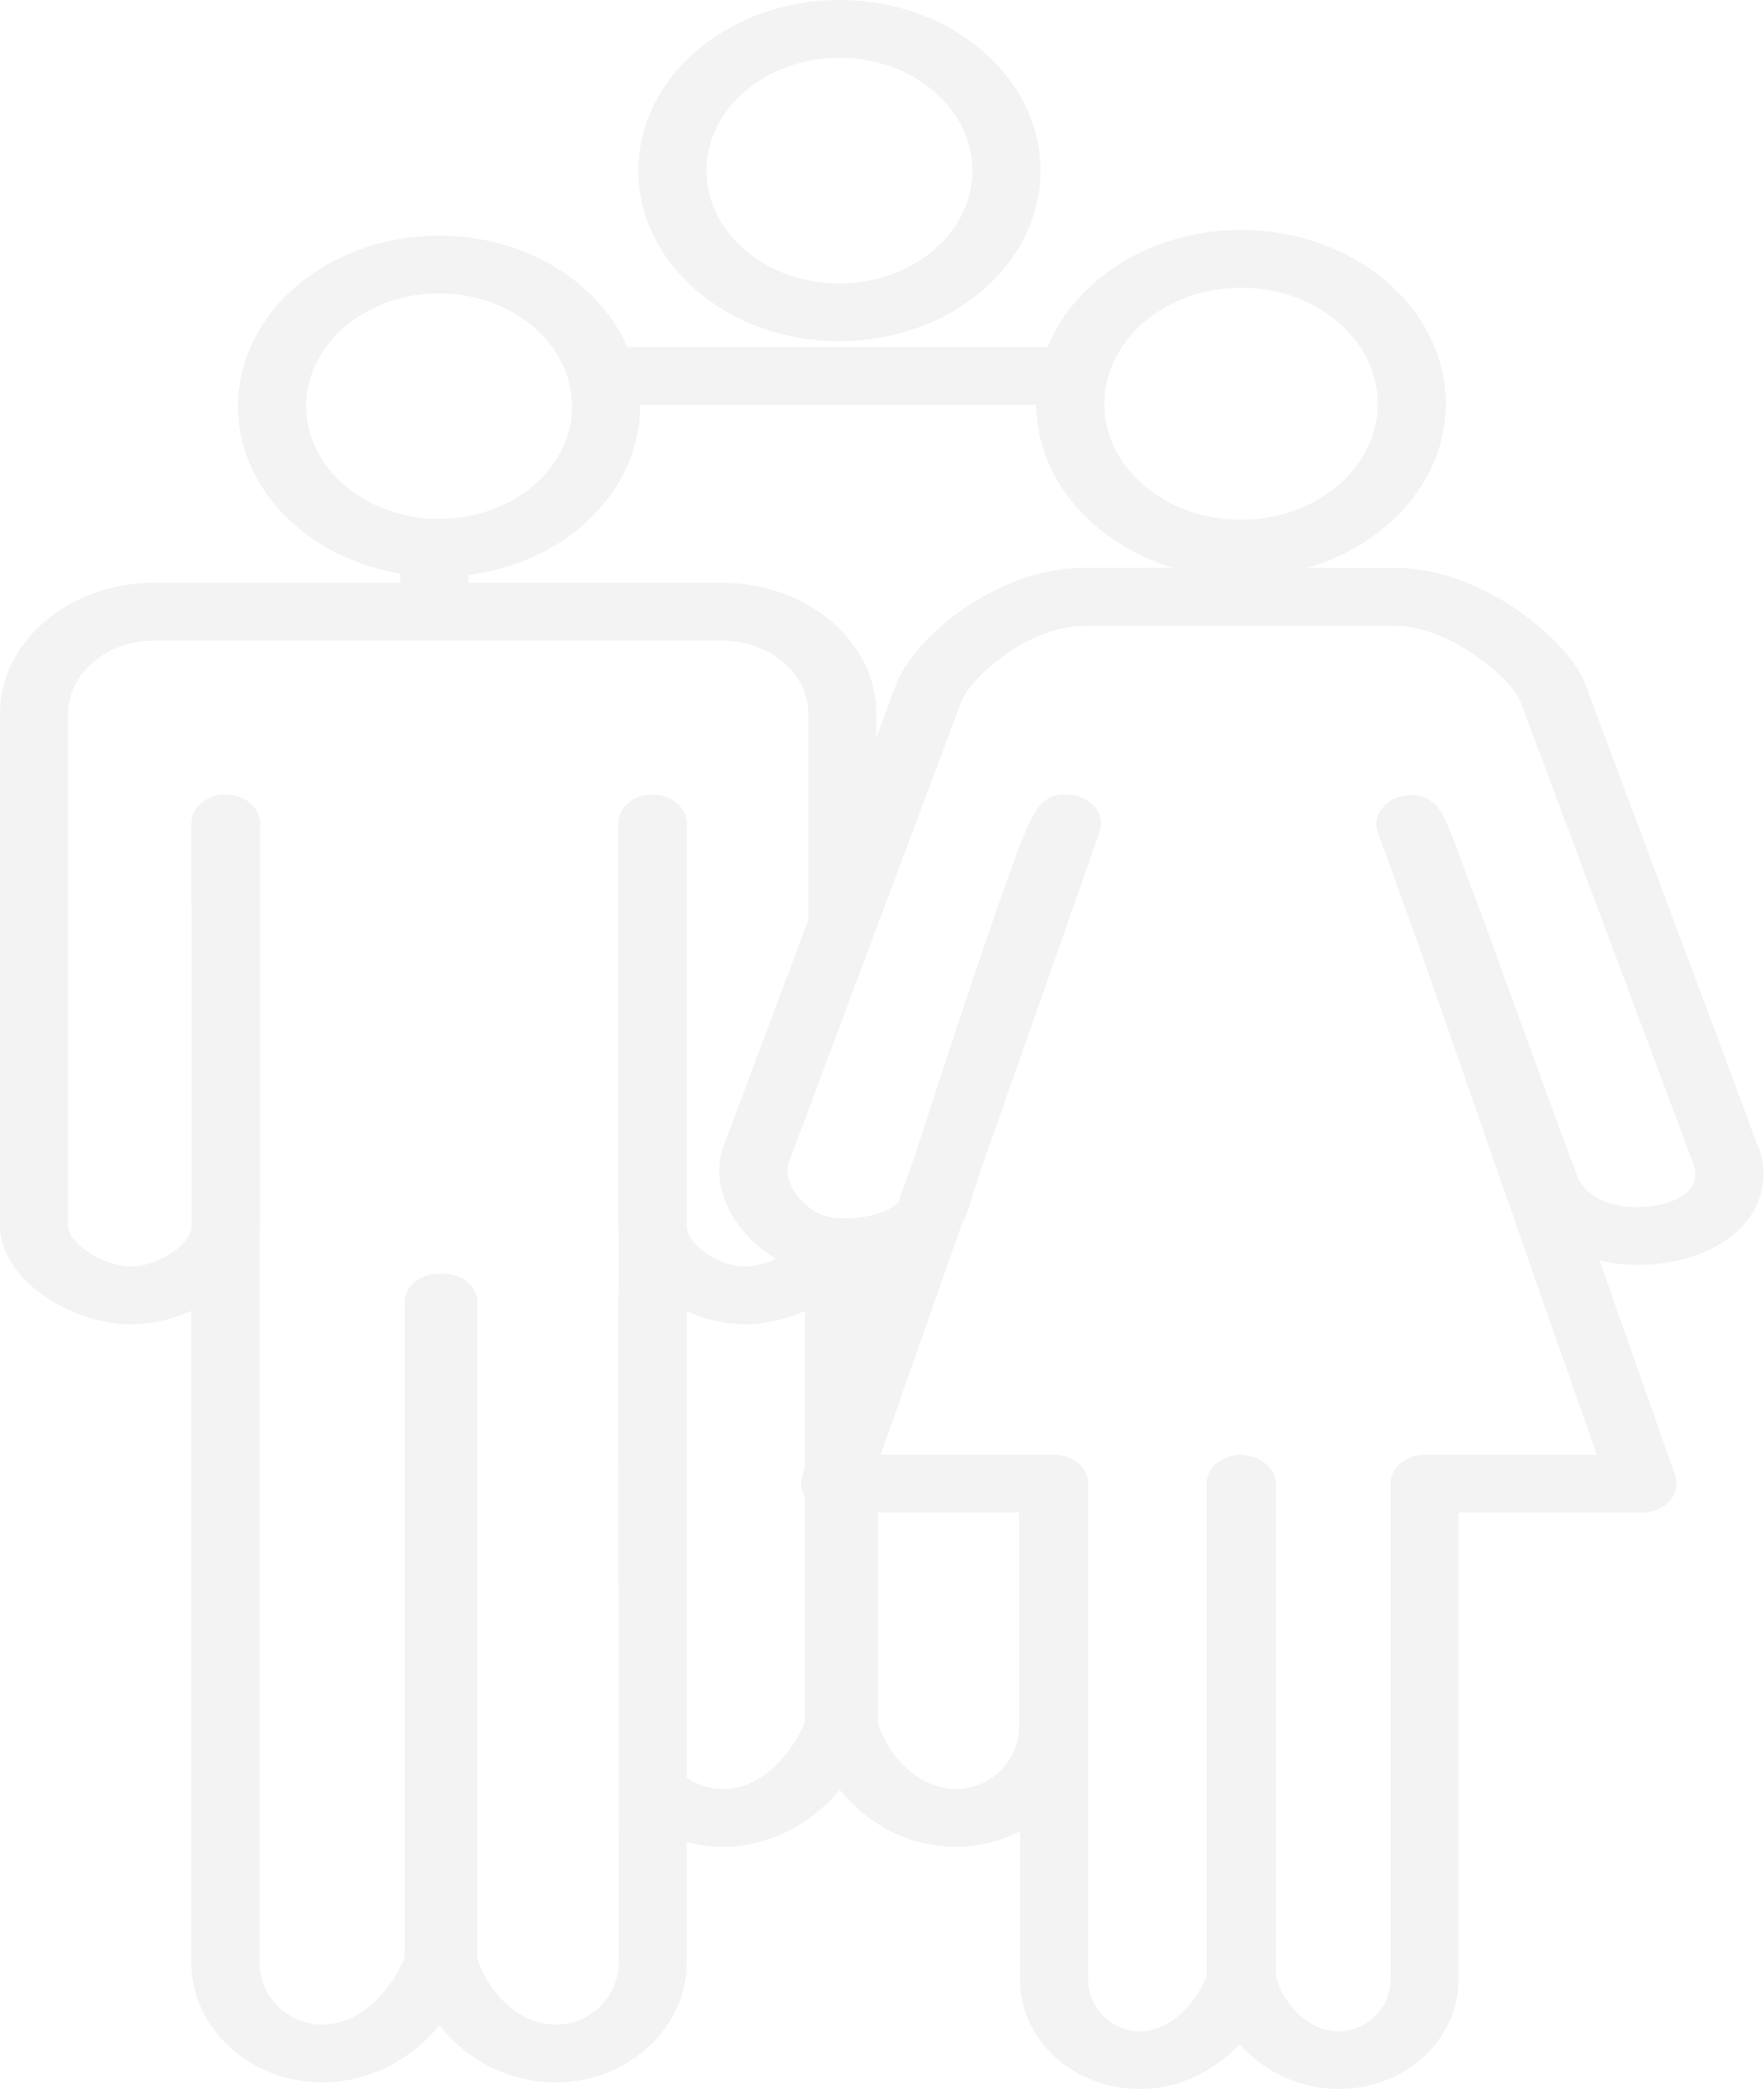
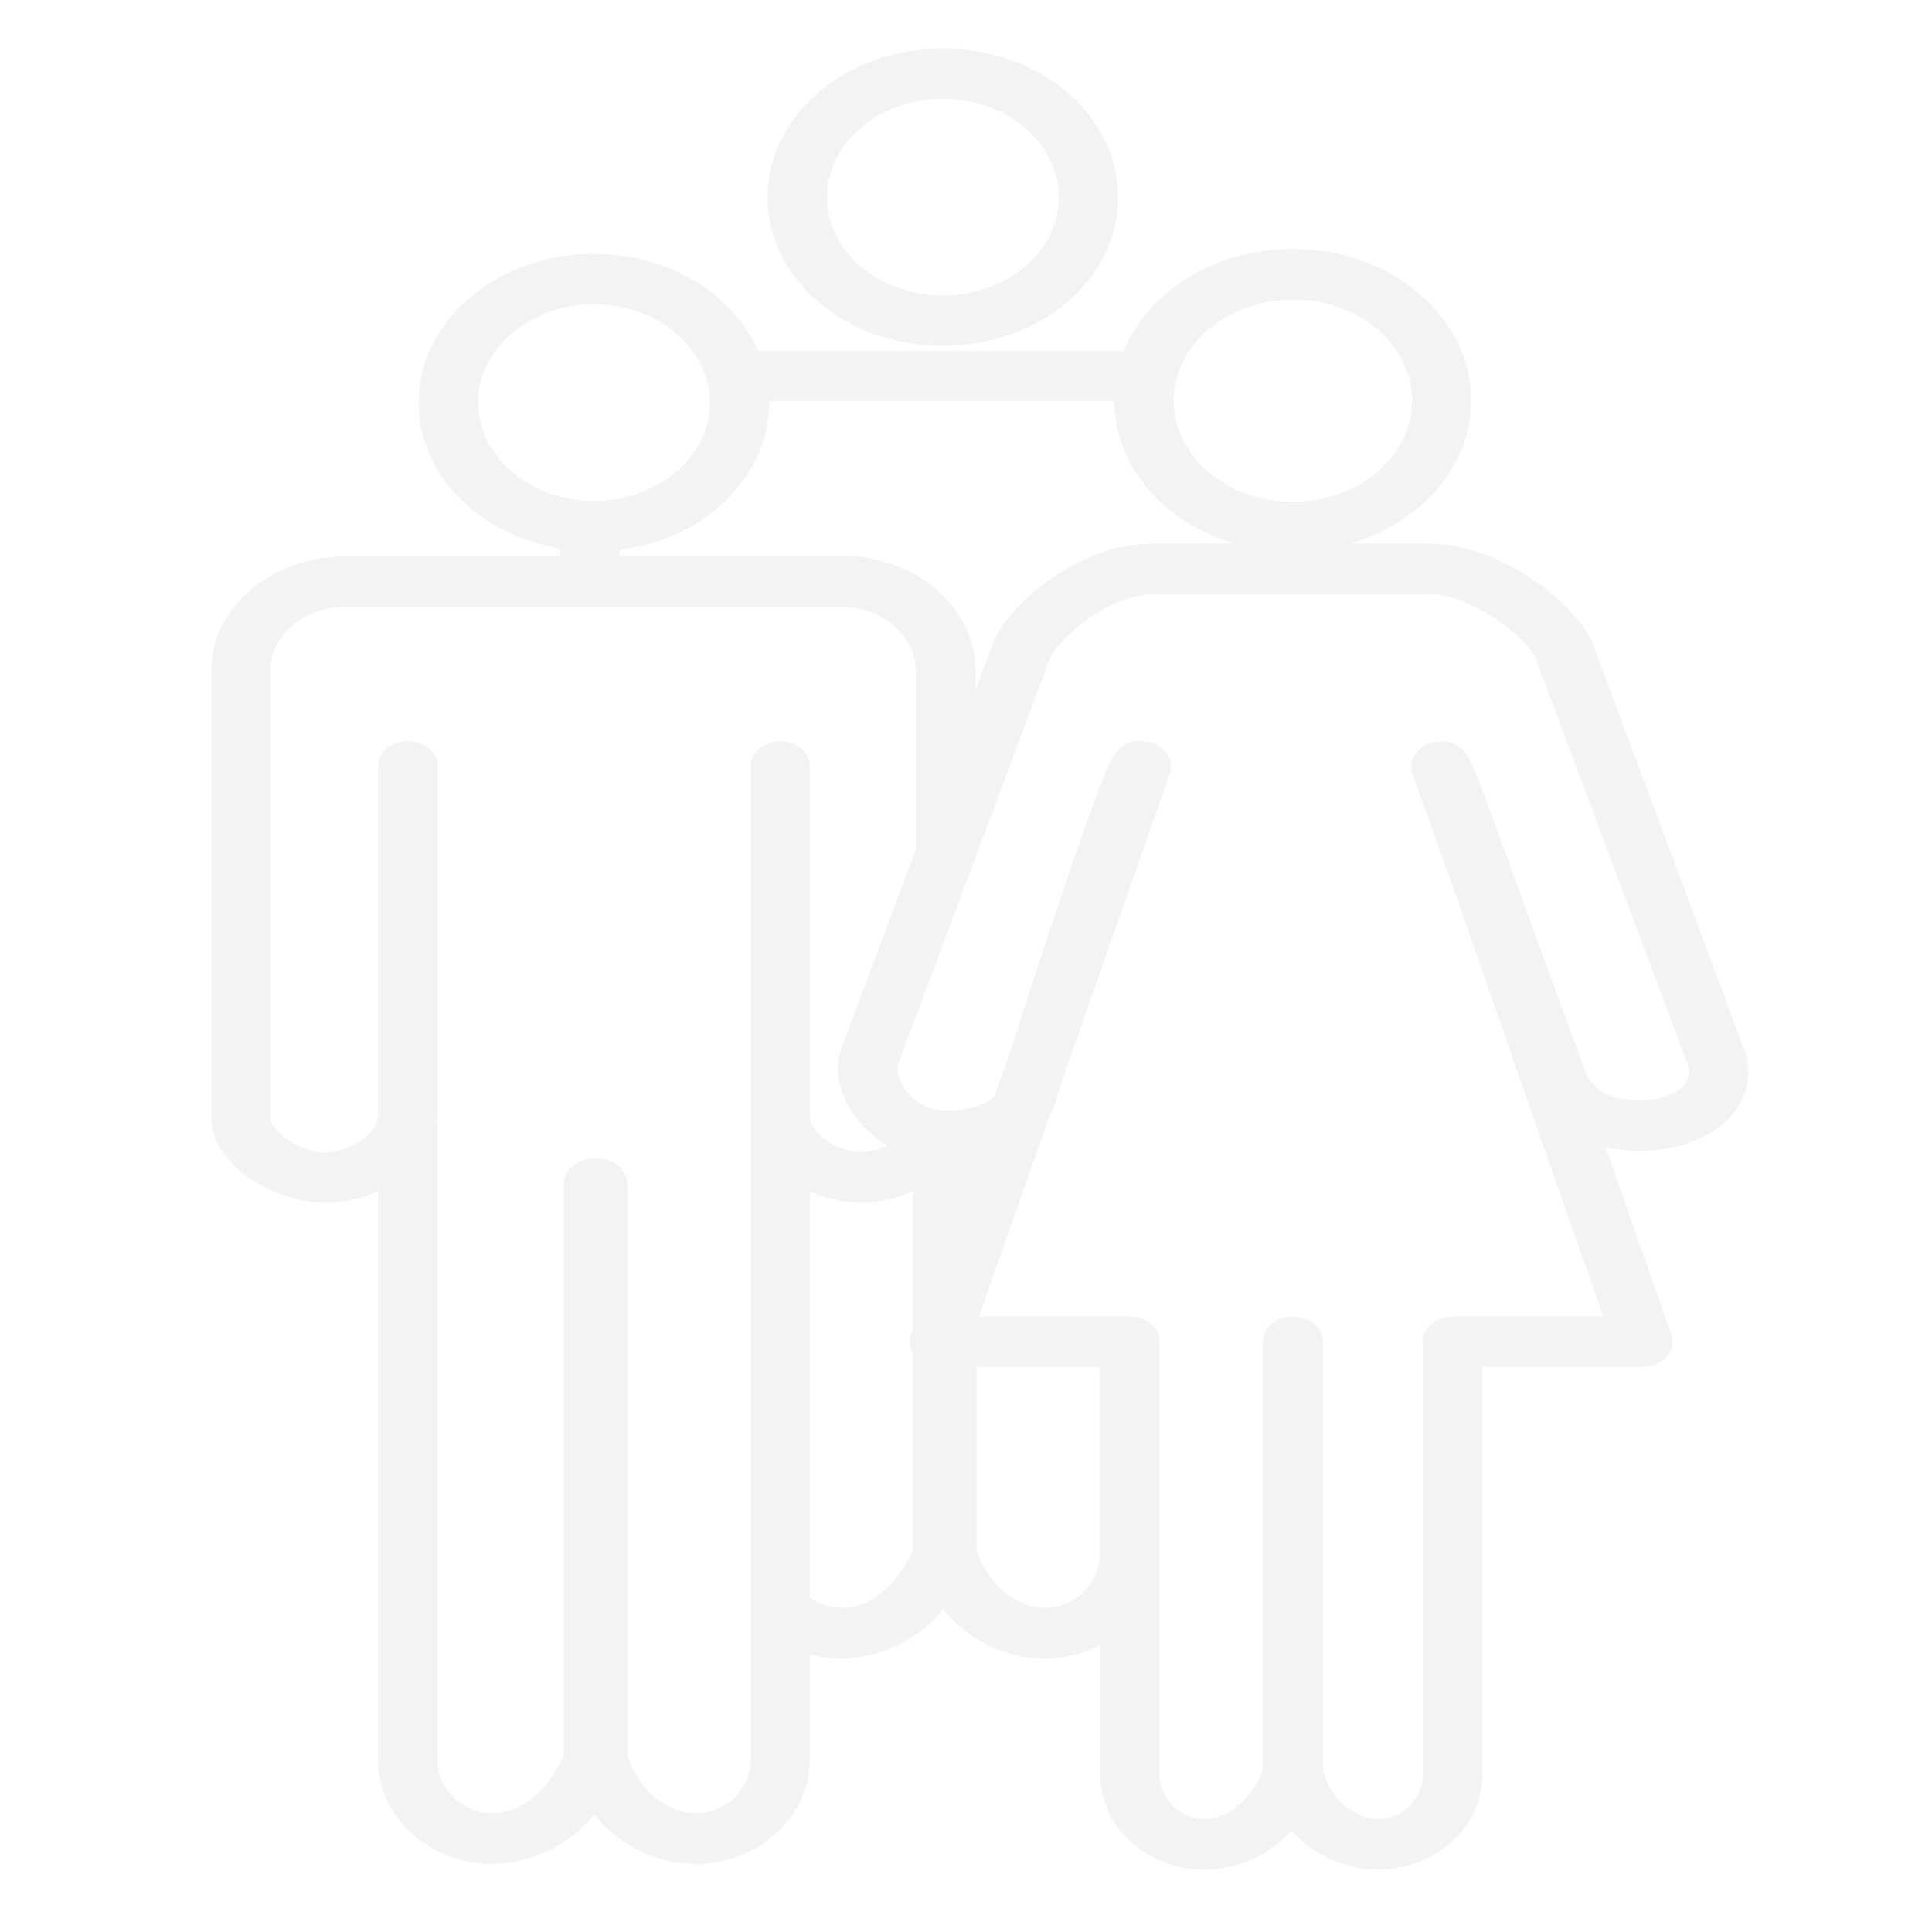
- <svg xmlns="http://www.w3.org/2000/svg" viewBox="0 0 887.06 1050.91">
+ <svg xmlns="http://www.w3.org/2000/svg" viewBox="0 0 300 300">
  <defs>
    <style>.a{fill:#f3f3f3;}</style>
  </defs>
-   <path class="a" d="M883.92,576.06c-3.71-10.95-19.5-53.16-86.68-232.56-7.42-19.85-50.26-57.78-95.08-57.78H657.72c40.43-11.83,69.62-44.34,69.62-82.61,0-48.2-46.22-87.43-103.05-87.43-45.06,0-83.35,24.69-97.33,58.94H315.64c-14.31-32.7-51.34-56.07-94.75-56.07-55.77,0-101.15,38.49-101.15,85.81,0,41.68,35.17,76.48,81.65,84.21v4.58H77.55C34.78,293.15,0,322.69,0,359V616.52c0,27.51,36.11,49.7,66,49.7a75.71,75.71,0,0,0,30.24-6.75V987.22c0,33.27,29.62,60.37,66,60.37,22.67,0,43.78-10.66,58.85-28.63,14.26,17.82,35.33,28.63,58.38,28.63,36.36,0,66-27.1,66-60.37V926.63a71.44,71.44,0,0,0,18.21,2.43c22.65,0,43.77-10.69,58.81-28.65,14.26,17.82,35.36,28.65,58.4,28.65a70.29,70.29,0,0,0,32.26-7.77V996.1c0,30.22,27,54.81,60.19,54.81,19.09,0,37-8.42,50.26-22.5a67,67,0,0,0,49.91,22.5c33.19,0,60.18-24.59,60.18-54.81l0-235.19h92.56A18.26,18.26,0,0,0,840,755.06a12.8,12.8,0,0,0,2.7-12.85s-27.88-79.32-29.76-84.62c-2.72-7.8-5.46-15.57-8.21-23.37a91,91,0,0,0,42.59-.9c31.25-8.46,46.46-32,37-57.36ZM624.29,144.75c37.91,0,68.79,26.16,68.79,58.36s-30.88,58.36-68.79,58.36-68.8-26.16-68.8-58.36a49.7,49.7,0,0,1,.35-5.61,48.26,48.26,0,0,1,1-5.58v0c6.2-26.84,34.07-47.15,67.49-47.15M154,204.36c0-31.28,30-56.74,66.89-56.74,32,0,58.73,19.11,65.3,44.6v0a48,48,0,0,1,1.57,12.1,48.64,48.64,0,0,1-1.33,11.43c-6.27,25.83-33.27,45.32-65.73,45.32h0l-1.64-.06h-.12c-36-.9-64.92-25.94-64.92-56.69m81.63,84.94c1.08-.14,2.13-.37,3.21-.53,1.32-.2,2.65-.4,3.94-.66,1.88-.34,3.71-.78,5.57-1.2,1.22-.29,2.46-.59,3.68-.91,1.9-.54,3.75-1.14,5.58-1.73,1.1-.38,2.21-.7,3.29-1.1,2-.76,4-1.59,6-2.45.82-.34,1.67-.65,2.46-1.05,2.75-1.28,5.43-2.63,8-4.14.19-.1.33-.2.52-.32,2.39-1.4,4.69-2.85,6.94-4.4.77-.54,1.53-1.16,2.3-1.74,1.57-1.13,3.15-2.31,4.62-3.56.85-.72,1.65-1.47,2.49-2.21,1.29-1.17,2.6-2.35,3.82-3.58.83-.84,1.6-1.7,2.4-2.55,1.12-1.22,2.23-2.45,3.28-3.73.75-.91,1.48-1.85,2.21-2.8,1-1.28,1.92-2.59,2.82-3.91.65-1,1.26-2,1.9-3,.84-1.38,1.62-2.77,2.37-4.16.56-1,1.08-2.07,1.59-3.15.68-1.43,1.29-2.91,1.93-4.4.39-1,.86-2.13,1.22-3.19.56-1.57,1-3.18,1.45-4.79.3-1,.61-2.05.87-3.13.42-1.79.7-3.6,1-5.46.14-.89.36-1.79.47-2.7a83.32,83.32,0,0,0,.47-8.41v-.67H521.23a71.57,71.57,0,0,0,.52,7.78c.09.76.23,1.5.33,2.25.28,1.93.61,3.83,1,5.72.21.91.42,1.81.68,2.7.45,1.8,1,3.55,1.6,5.3.28.8.54,1.59.82,2.39a68.76,68.76,0,0,0,3,7,1.82,1.82,0,0,1,.11.28c1.2,2.35,2.52,4.66,3.94,6.91.45.69.94,1.41,1.44,2.13,1,1.55,2.09,3.06,3.26,4.56.59.73,1.15,1.47,1.74,2.23,1.24,1.49,2.55,3,3.89,4.38.56.59,1.06,1.19,1.62,1.75,1.92,1.95,3.92,3.84,6,5.61.38.34.8.64,1.17,1,1.79,1.45,3.59,2.87,5.49,4.22.75.54,1.55,1.08,2.33,1.59,1.64,1.1,3.28,2.17,5,3.17.85.5,1.69,1,2.56,1.49,1.92,1.08,3.92,2.09,5.93,3.07.64.3,1.22.62,1.86.91,2.65,1.2,5.37,2.31,8.14,3.35.71.22,1.41.44,2.11.68,1.55.53,3.07,1.09,4.67,1.55H545.45a96,96,0,0,0-9.65.56l-.94.14c-3.09.4-6.19.91-9.22,1.59l-.25,0-.19.06a.08.08,0,0,0-.07,0c-.14,0-.31.08-.47.12a109.7,109.7,0,0,0-25.6,9.52l-.47.23c-1.62.84-3.17,1.72-4.74,2.61-.66.4-1.34.78-2,1.2-1.22.73-2.44,1.51-3.66,2.29-1,.65-2,1.31-3,2s-1.74,1.19-2.6,1.81c-1.55,1.12-3,2.27-4.48,3.41l-.87.65a110.91,110.91,0,0,0-18.56,18.84l-.14.18c-1,1.37-2,2.74-2.89,4.08-.09.16-.21.32-.31.5-.77,1.21-1.47,2.39-2.06,3.52-.12.22-.28.46-.4.68-.63,1.27-1.22,2.55-1.66,3.72l-10.38,27.74V359c0-36.28-34.82-65.82-77.59-65.82H235.63Zm43.88,729.22c-16.81,0-32.81-13.58-39.38-33.21v-330c0-8-7.67-14.55-17.15-14.55h-2.3A18.71,18.71,0,0,0,208.55,645a13.51,13.51,0,0,0-5,10.27l0,329.53c-7.11,17.1-22.29,33.69-41.27,33.69a31.56,31.56,0,0,1-31.75-31.3l.05-332.51c0-.28,0-.58,0-.88V619.46a15.57,15.57,0,0,0,.31-2.94l0-202.38c0-8-8-14.51-17.48-14.51a18.74,18.74,0,0,0-12.11,4.26,13.47,13.47,0,0,0-5,10.25l.08,203.47c-1.27,9.76-18.47,19.54-30.32,19.54-12.83,0-31.79-10.86-31.79-20.63V359c0-20.27,19.45-36.75,43.31-36.75h285.7c23.91,0,43.34,16.48,43.34,36.75V462.75L364.19,576c-8.19,21.84,6,45.34,26.14,57.26l-.17.08c-1.22.56-2.46,1.08-3.73,1.52-.63.23-1.27.43-1.92.63-1.13.34-2.23.64-3.29.86-.61.12-1.19.28-1.78.38a27.31,27.31,0,0,1-4.65.46c-12,0-28.67-9.92-29.31-20v-203c0-8-7.67-14.51-17.12-14.51h-.19c-9.46,0-17.15,6.49-17.15,14.51V616.52a12.16,12.16,0,0,0,.21,2.25v30.66a11.62,11.62,0,0,0-.19,3l.19,334.78a31.54,31.54,0,0,1-31.72,31.3M439.2,641.15v-.22h.07ZM363.69,900a31.63,31.63,0,0,1-18.21-5.76l0-234.51a73.76,73.76,0,0,0,29.33,6.5,62,62,0,0,0,6.62-.38c.82-.08,1.64-.2,2.44-.32,1.43-.2,2.86-.44,4.3-.72.93-.2,1.83-.34,2.72-.54,2-.49,4-1,6-1.67.86-.28,1.69-.6,2.53-.89,1.46-.52,2.91-1.06,4.34-1.64.38-.18.8-.3,1.17-.46v79l-1.24,3.62a12.55,12.55,0,0,0-.66,3.09c0,.34,0,.64,0,1a11.2,11.2,0,0,0,.17,2.15,7.18,7.18,0,0,0,.26,1.09,9.83,9.83,0,0,0,.68,2c.16.34.32.7.51,1a4.44,4.44,0,0,0,.28.64V866.3c-7.1,17.1-22.29,33.69-41.25,33.69m117.21,0c-16.8,0-32.78-13.58-39.35-33.23V760.91h71.07V868.67A31.55,31.55,0,0,1,480.9,900m356-294.38c-13.94,3.8-37.48,1.85-43.6-14.36-8.73-23.19-20.46-55.41-31.68-86.23-8.94-24.69-17.62-48.47-24.17-66-3.28-8.9-6.1-16.22-8.12-21.32-3.21-8-8.09-20.25-23.51-17.3a17.07,17.07,0,0,0-11.1,6.91,12.58,12.58,0,0,0-1.52,11.62c11.78,32,23.28,64.67,33,92.41q10,28.51,19.87,57.1,17,48.78,34.07,97.53c1.27,3.64,14.78,42.13,23.16,65.9h-86.7a18.71,18.71,0,0,0-12.13,4.28,13.48,13.48,0,0,0-5,10.28l0,249.72c0,13.95-11.87,25.74-25.92,25.74-13.85,0-27-11.43-31.68-27.42v-248c0-8-8.31-14.56-17.79-14.56A18.57,18.57,0,0,0,612,736.1a13.42,13.42,0,0,0-5,10.28V993.89c-6.41,16.56-20,28-33.6,28-14.06,0-25.93-11.79-25.93-25.74V746.38c0-8-7.7-14.56-17.16-14.56H443.07l40.76-116a33.49,33.49,0,0,0,2.56-5.41c2.32-7.21,4.64-14.5,7-21.79l59.81-170.15a12.82,12.82,0,0,0-1.83-11.77,17.42,17.42,0,0,0-11.54-6.69c-16.76-2.63-20.63,8.08-32.1,39.72-5.8,16-13.49,38.39-22.83,66.44-9.18,27.48-18.21,55.19-24.2,73.73L452,604.71c-6.1,6.87-25.22,10.14-36.61,7.07-10.88-2.93-22.26-17.08-18.53-27L440,469.4l43.86-117.1c2.93-7.84,24.12-30.18,50.12-36.12,0,0,0,0,.09,0h0a50.75,50.75,0,0,1,11.31-1.37H702.16c26.94,0,58.48,27,62.44,37.53,0,0,86.42,230.81,87,232.46,4.74,12.64-5.4,18.32-14.73,20.83M523.44,85.84C523.44,38.51,478.06,0,422.28,0S321.13,38.51,321.13,85.84s45.38,85.83,101.15,85.83,101.16-38.51,101.16-85.83m-168.05,0c0-31.3,30-56.77,66.89-56.77s66.9,25.47,66.9,56.77-30,56.76-66.9,56.76-66.89-25.46-66.89-56.76" />
+   <path class="a" d="M270.61,162.51c-1-2.94-5.24-14.3-23.32-62.57-2-5.34-13.52-15.54-25.58-15.54h-12c10.87-3.19,18.73-11.93,18.73-22.23,0-13-12.44-23.52-27.73-23.52-12.12,0-22.42,6.64-26.19,15.85H117.72c-3.85-8.79-13.82-15.08-25.5-15.08C77.22,39.42,65,49.77,65,62.51c0,11.21,9.46,20.57,22,22.65v1.23H53.66c-11.51,0-20.87,8-20.87,17.71v69.3c0,7.4,9.72,13.37,17.77,13.37A20.3,20.3,0,0,0,58.69,185v88.19c0,8.95,8,16.24,17.76,16.24a20.73,20.73,0,0,0,15.84-7.7,20.09,20.09,0,0,0,15.7,7.7c9.79,0,17.76-7.29,17.76-16.24v-16.3a19.43,19.43,0,0,0,4.9.65,20.7,20.7,0,0,0,15.82-7.71,20.07,20.07,0,0,0,15.71,7.71,19,19,0,0,0,8.68-2.09v20.13c0,8.13,7.27,14.75,16.19,14.75a18.62,18.62,0,0,0,13.53-6.06A18,18,0,0,0,214,290.28c8.93,0,16.19-6.62,16.19-14.75V212.25H255.1a4.9,4.9,0,0,0,3.69-1.58,3.45,3.45,0,0,0,.73-3.45s-7.5-21.34-8-22.77c-.73-2.1-1.47-4.19-2.21-6.29a24.5,24.5,0,0,0,11.46-.24c8.41-2.28,12.5-8.62,9.95-15.43Zm-69.85-116c10.2,0,18.51,7,18.51,15.7s-8.31,15.7-18.51,15.7-18.51-7-18.51-15.7a15.11,15.11,0,0,1,.09-1.51,13.47,13.47,0,0,1,.26-1.5h0c1.67-7.22,9.17-12.68,18.16-12.68m-126.53,16c0-8.42,8.06-15.27,18-15.27,8.6,0,15.81,5.14,17.57,12h0a12.7,12.7,0,0,1,.43,3.26,13,13,0,0,1-.36,3.07c-1.69,7-9,12.19-17.69,12.19h-.48c-9.68-.24-17.46-7-17.46-15.25m22,22.85.86-.14c.36-.06.72-.11,1.06-.18.51-.09,1-.21,1.5-.32l1-.25c.51-.14,1-.3,1.5-.47.3-.1.6-.18.89-.29.55-.2,1.08-.43,1.61-.66.22-.09.45-.18.66-.28.74-.35,1.46-.71,2.16-1.12l.14-.08c.64-.38,1.26-.77,1.87-1.19.21-.14.41-.31.62-.46.42-.31.84-.62,1.24-1,.23-.19.44-.4.67-.6s.7-.63,1-1l.64-.69c.3-.32.6-.66.89-1s.39-.5.59-.75.52-.7.76-1l.51-.81c.23-.37.43-.74.64-1.12s.29-.55.43-.84.34-.79.51-1.19.24-.57.33-.85.27-.86.39-1.3c.08-.27.17-.55.24-.84.11-.48.19-1,.26-1.46,0-.25.1-.49.13-.73.07-.75.12-1.5.12-2.26v-.19H173a20.76,20.76,0,0,0,.14,2.1l.09.6c.08.52.16,1,.28,1.54.05.25.11.49.18.73.12.48.27.95.43,1.43.08.21.15.42.22.64a17.67,17.67,0,0,0,.82,1.89l0,.08c.33.63.68,1.25,1.06,1.86.12.19.26.38.39.57a14.59,14.59,0,0,0,.88,1.23l.46.6c.34.4.69.8,1.05,1.18.15.16.29.32.44.47.51.52,1.05,1,1.62,1.51l.32.26c.48.39,1,.77,1.47,1.13.2.15.42.29.63.43.44.3.88.58,1.34.85.22.14.45.27.68.4.52.29,1.06.57,1.6.83l.5.25c.71.32,1.45.62,2.19.9q.28.08.57.18c.42.14.83.29,1.26.42H179.55a24.86,24.86,0,0,0-2.6.15l-.25,0c-.83.11-1.67.25-2.48.43h-.07l-.05,0h0l-.13,0a28.92,28.92,0,0,0-6.88,2.56l-.13.06c-.44.23-.85.46-1.28.7l-.54.32-1,.62c-.27.18-.54.35-.8.54l-.71.49c-.41.3-.81.61-1.2.91l-.23.18a29.67,29.67,0,0,0-5,5.07l0,0c-.27.37-.53.74-.77,1.1l-.09.13c-.2.33-.39.64-.55,1,0,.06-.08.12-.11.18-.17.34-.33.69-.45,1l-2.79,7.46v-3.3c0-9.76-9.36-17.71-20.87-17.71H96.19ZM108,281.56c-4.52,0-8.82-3.65-10.59-8.94V183.83c0-2.16-2.06-3.91-4.61-3.91h-.62a5.05,5.05,0,0,0-3.27,1.15,3.65,3.65,0,0,0-1.35,2.76v88.66c-1.91,4.61-6,9.07-11.11,9.07a8.49,8.49,0,0,1-8.54-8.42V183.67a1.69,1.69,0,0,0,0-.23v-9.25a4,4,0,0,0,.08-.79V119c0-2.16-2.16-3.91-4.71-3.91a5,5,0,0,0-3.25,1.15A3.63,3.63,0,0,0,58.69,119l0,54.74c-.34,2.63-5,5.26-8.15,5.26C47.1,179,42,176,42,173.4V104.1c0-5.45,5.24-9.88,11.66-9.88h76.87c6.43,0,11.66,4.43,11.66,9.88V132l-11.41,30.46c-2.21,5.87,1.61,12.19,7,15.4l0,0c-.33.15-.67.29-1,.41a5.08,5.08,0,0,1-.51.17c-.31.09-.6.17-.89.23l-.48.11a7.88,7.88,0,0,1-1.25.12c-3.24,0-7.71-2.67-7.88-5.4V119c0-2.16-2.07-3.91-4.61-3.91h0c-2.55,0-4.62,1.75-4.62,3.91V173.4a3,3,0,0,0,.06.6v8.25a3.16,3.16,0,0,0,0,.81l0,90.08a8.49,8.49,0,0,1-8.54,8.42M151,180V180h0Zm-20.31,69.64a8.51,8.51,0,0,1-4.9-1.55V185a19.8,19.8,0,0,0,7.89,1.75c.59,0,1.18,0,1.78-.1.22,0,.44-.06.66-.09.38-.05.77-.12,1.15-.19l.74-.14c.54-.14,1.08-.28,1.62-.45l.68-.25c.39-.14.78-.28,1.17-.44l.31-.12v21.26l-.33,1a3.64,3.64,0,0,0-.18.83v.27a2.9,2.9,0,0,0,.05.58,1.53,1.53,0,0,0,.07.29,2.47,2.47,0,0,0,.18.52,2.44,2.44,0,0,0,.14.28.87.87,0,0,0,.07.17V240.6c-1.91,4.61-6,9.07-11.09,9.07m31.53,0c-4.52,0-8.82-3.66-10.59-8.94V212.25h19.13v29a8.49,8.49,0,0,1-8.54,8.43M258,170.46c-3.75,1-10.08.5-11.73-3.86-2.35-6.24-5.5-14.91-8.52-23.2-2.4-6.64-4.74-13-6.5-17.77-.89-2.4-1.64-4.37-2.19-5.74-.86-2.16-2.17-5.45-6.32-4.65a4.6,4.6,0,0,0-3,1.86,3.38,3.38,0,0,0-.41,3.12c3.17,8.61,6.26,17.4,8.87,24.87q2.69,7.66,5.35,15.36,4.56,13.13,9.17,26.24c.34,1,4,11.34,6.23,17.73H225.59a5,5,0,0,0-3.26,1.15,3.64,3.64,0,0,0-1.36,2.77v67.19a7,7,0,0,1-7,6.92c-3.73,0-7.27-3.07-8.53-7.37V208.34c0-2.17-2.23-3.92-4.78-3.92a5,5,0,0,0-3.25,1.15,3.61,3.61,0,0,0-1.36,2.77v66.59c-1.72,4.46-5.37,7.52-9,7.52a7,7,0,0,1-7-6.92V208.34c0-2.17-2.07-3.92-4.62-3.92H152l11-31.2a9.29,9.29,0,0,0,.69-1.46l1.88-5.86,16.09-45.78a3.43,3.43,0,0,0-.49-3.16,4.67,4.67,0,0,0-3.11-1.8c-4.5-.71-5.55,2.17-8.63,10.68-1.56,4.32-3.63,10.33-6.15,17.88-2.47,7.39-4.9,14.85-6.51,19.84l-2.34,6.66c-1.64,1.85-6.78,2.73-9.85,1.9s-6-4.59-5-7.26l11.61-31L163,102.31c.79-2.11,6.49-8.12,13.49-9.72h0a13.19,13.19,0,0,1,3.05-.37h42.16c7.25,0,15.74,7.25,16.8,10.1,0,0,23.25,62.1,23.42,62.54,1.27,3.4-1.45,4.93-4,5.6M173.63,30.62c0-12.74-12.21-23.1-27.22-23.1s-27.22,10.36-27.22,23.1,12.21,23.09,27.22,23.09,27.22-10.36,27.22-23.09m-45.22,0c0-8.43,8.08-15.28,18-15.28s18,6.85,18,15.28-8.08,15.27-18,15.27-18-6.85-18-15.27" />
</svg>
